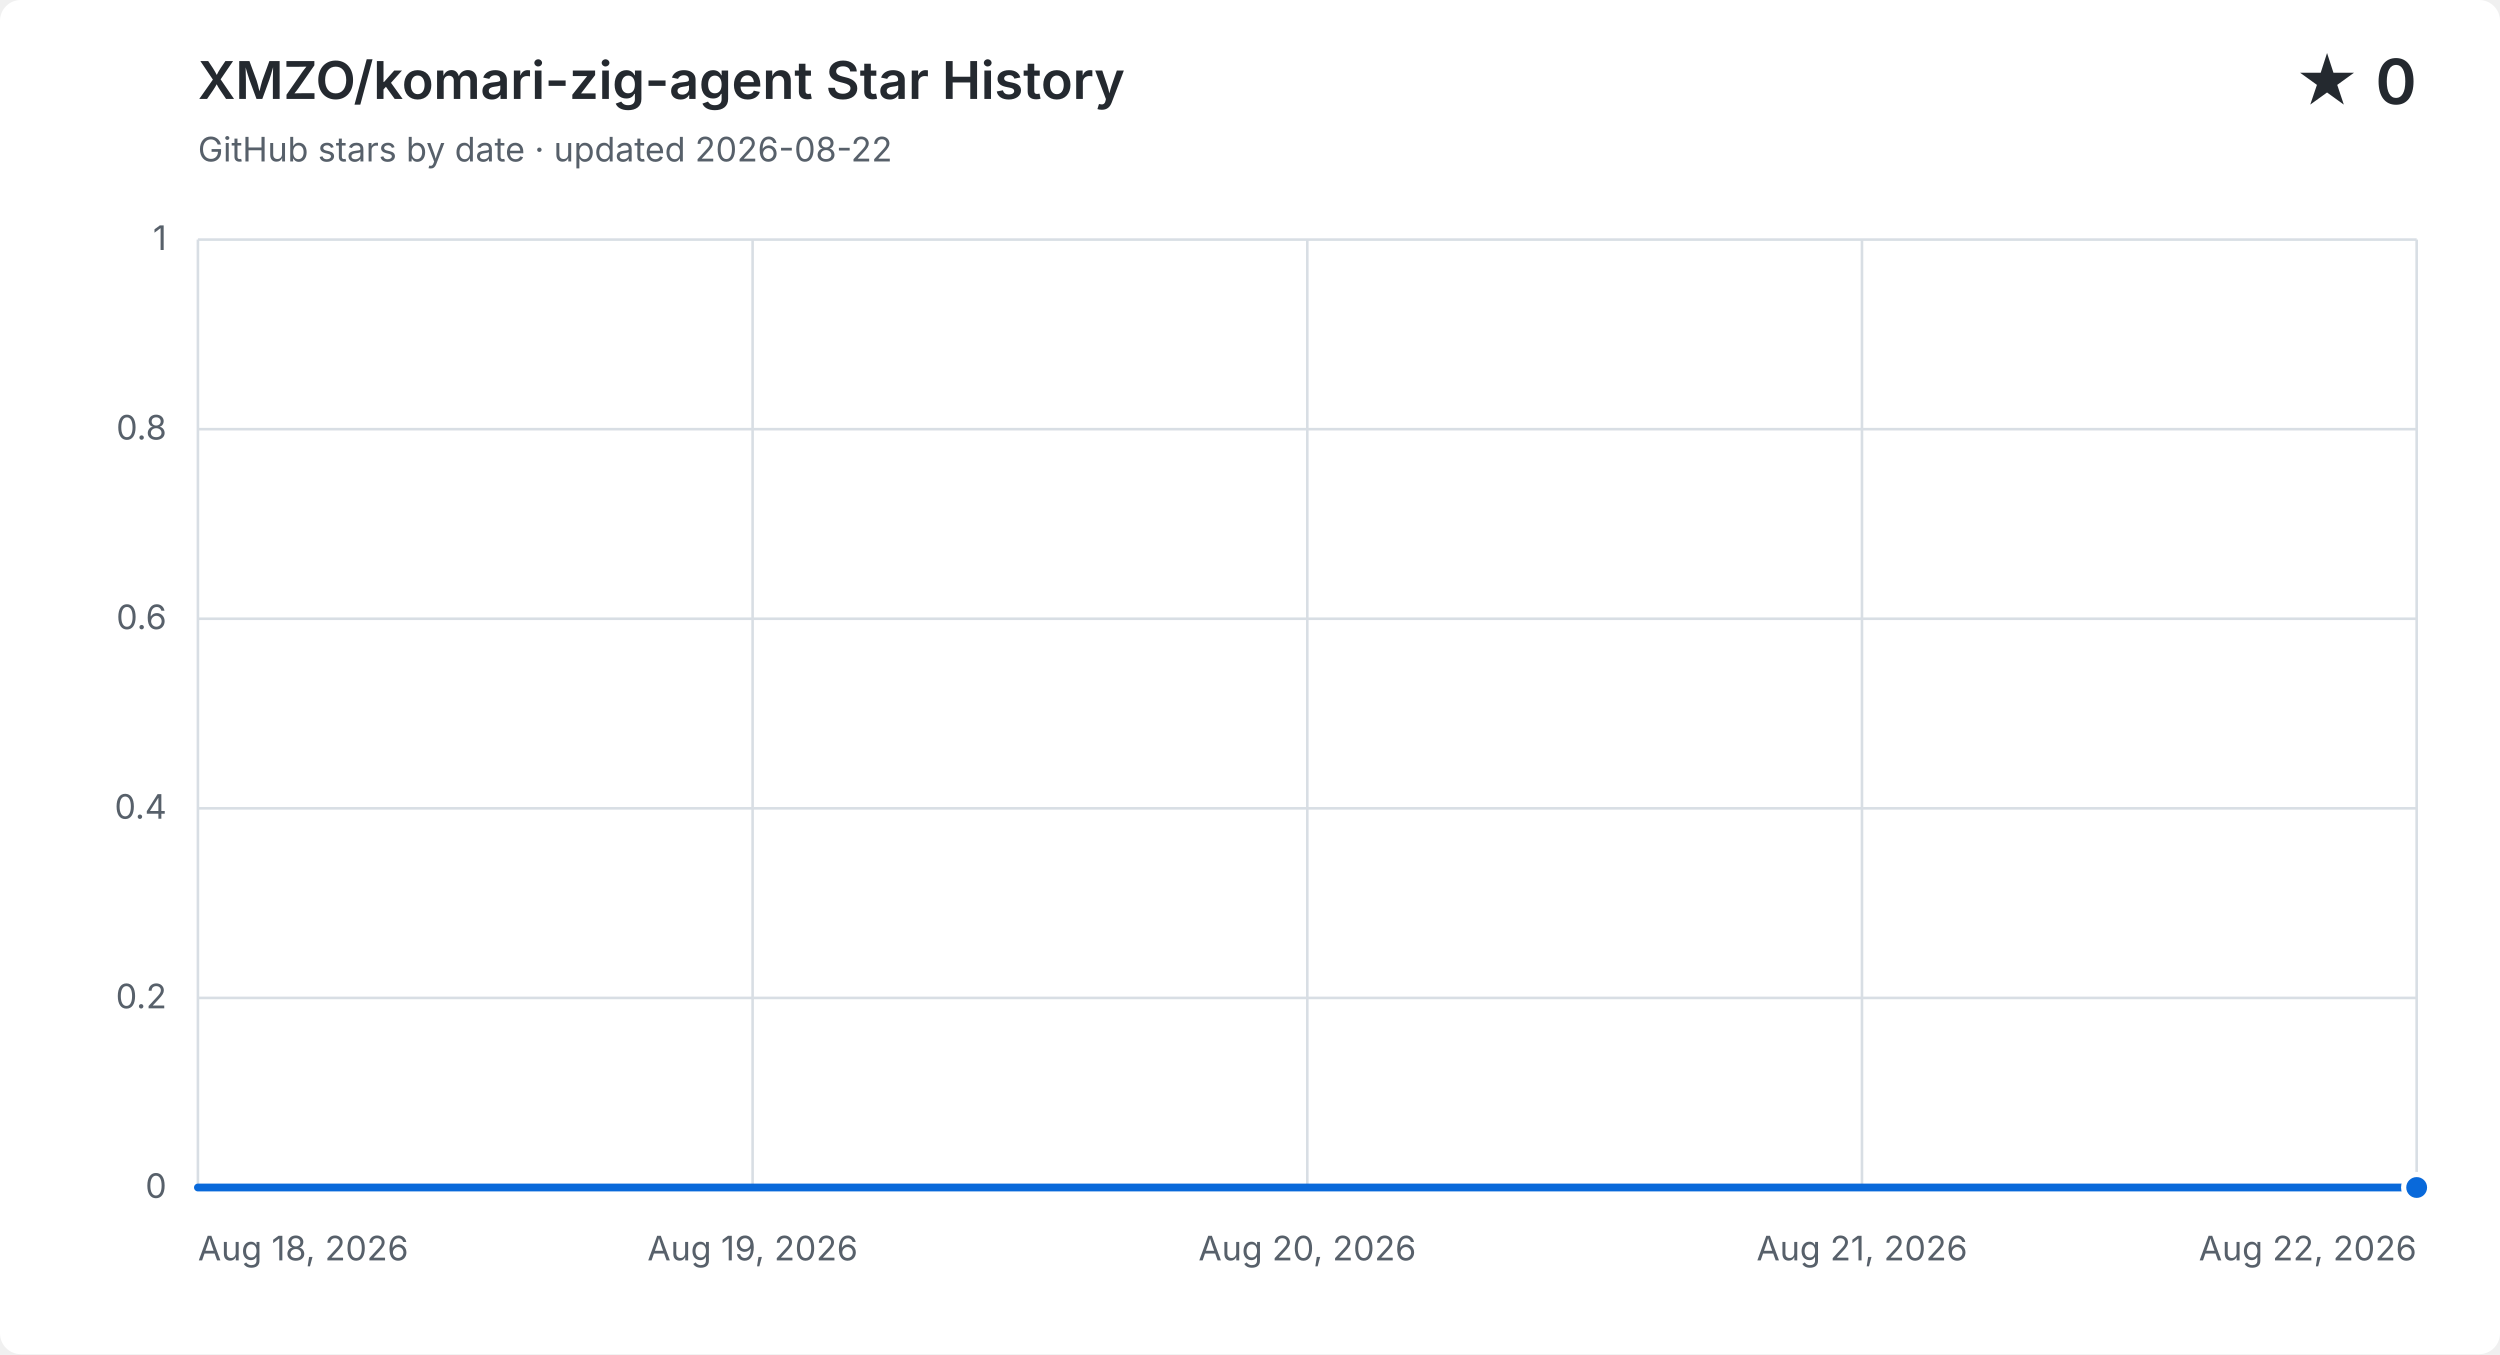
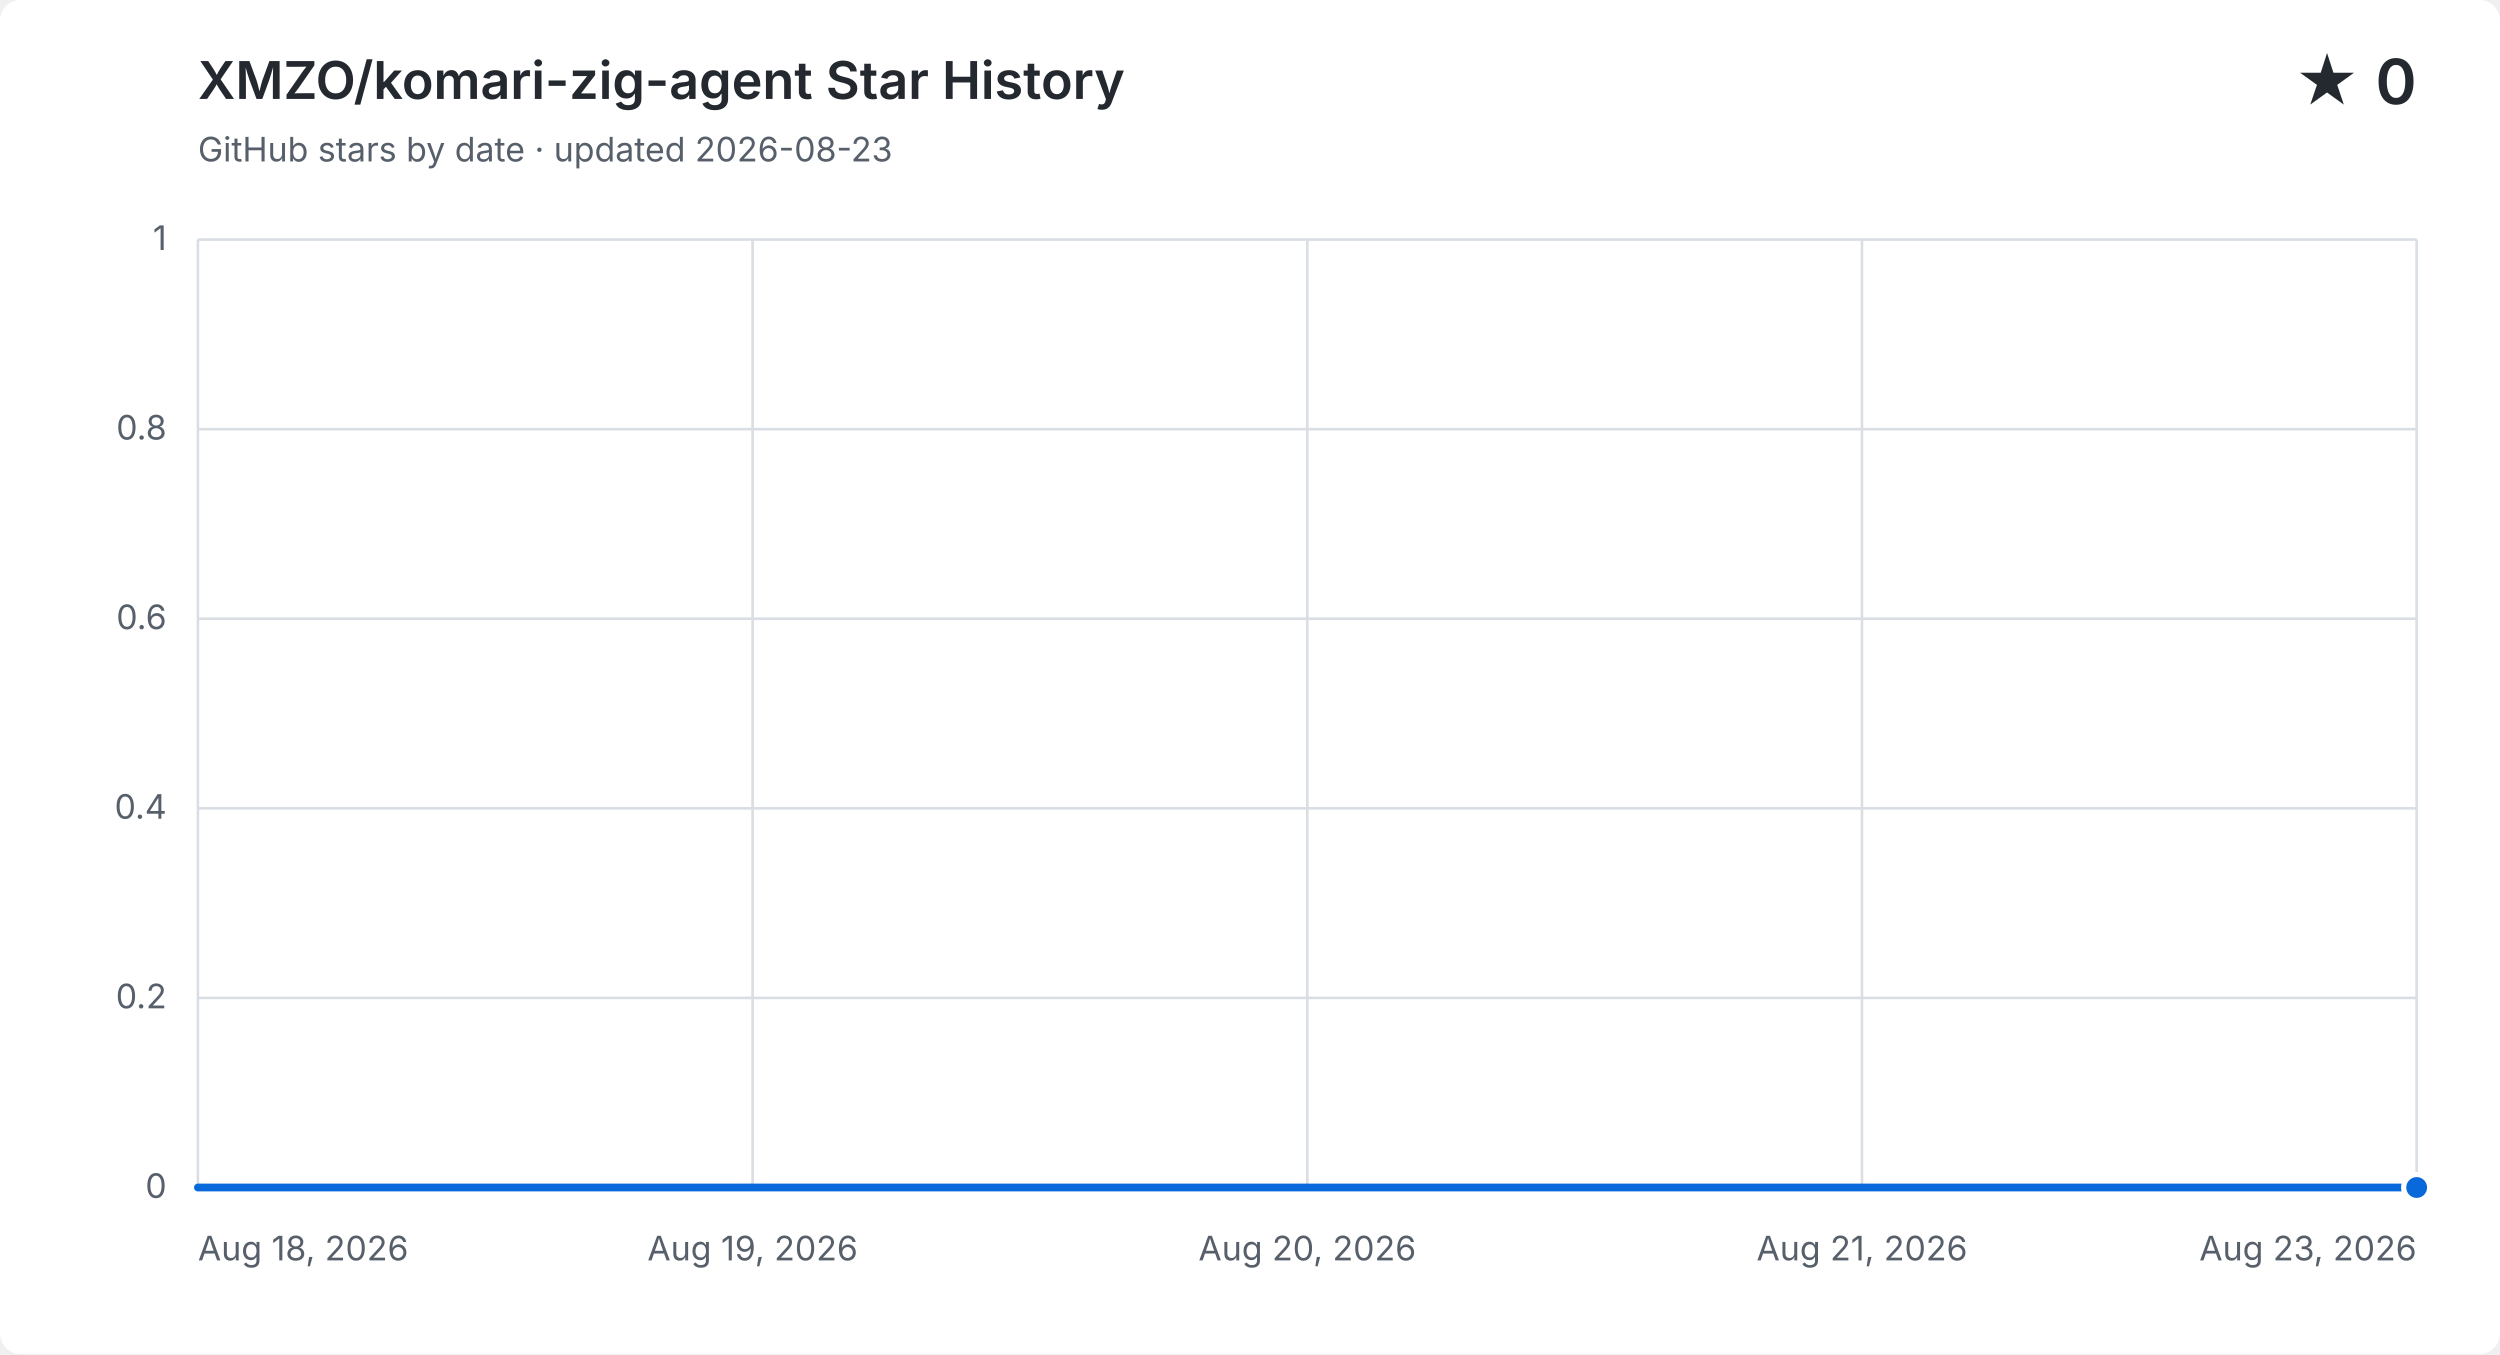
<svg xmlns="http://www.w3.org/2000/svg" width="960" height="520" viewBox="0 0 960 520" role="img" aria-labelledby="title description">
  <style>
    .background { fill: #ffffff; } .grid { fill: none; stroke: #d8dee4; stroke-width: 1; }
    .label, .subtitle { fill: #57606a; font: 13px -apple-system, BlinkMacSystemFont, "Segoe UI", sans-serif; }
    .heading, .value { fill: #24292f; font-family: -apple-system, BlinkMacSystemFont, "Segoe UI", sans-serif; }
    .heading { font-size: 20px; font-weight: 600; } .value { font-size: 24px; font-weight: 600; }
    .area { fill: #0969da; opacity: .12; } .line { fill: none; stroke: #0969da; stroke-linecap: round; stroke-linejoin: round; stroke-width: 3; }
    .point { fill: #0969da; stroke: #ffffff; stroke-width: 2; }
    @media (prefers-color-scheme: dark) {
      .background { fill: #0d1117; } .grid { stroke: #30363d; } .label, .subtitle { fill: #8b949e; }
      .heading, .value { fill: #f0f6fc; } .area { fill: #58a6ff; } .line { stroke: #58a6ff; } .point { fill: #58a6ff; stroke: #0d1117; }
    }
  </style>
  <rect class="background" width="960" height="520" rx="8" />
  <text class="heading" x="76" y="38">XMZO/komari-zig-agent Star History</text>
-   <text class="subtitle" x="76" y="62">GitHub stars by date · updated 2026-08-22</text>
+   <text class="subtitle" x="76" y="62">GitHub stars by date · updated 2026-08-23</text>
  <text class="value" x="928" y="40" text-anchor="end">★ 0</text>
  <path class="grid" d="M 76 456.0 H 928" />
  <text class="label" x="64" y="460.0" text-anchor="end">0</text>
  <path class="grid" d="M 76 383.2 H 928" />
  <text class="label" x="64" y="387.2" text-anchor="end">0.2</text>
  <path class="grid" d="M 76 310.4 H 928" />
  <text class="label" x="64" y="314.4" text-anchor="end">0.4</text>
  <path class="grid" d="M 76 237.6 H 928" />
  <text class="label" x="64" y="241.6" text-anchor="end">0.6</text>
  <path class="grid" d="M 76 164.8 H 928" />
  <text class="label" x="64" y="168.8" text-anchor="end">0.8</text>
  <path class="grid" d="M 76 92.0 H 928" />
  <text class="label" x="64" y="96.0" text-anchor="end">1</text>
  <path class="grid" d="M 76.0 92 V 456" />
  <text class="label" x="76.0" y="484" text-anchor="start">Aug 18, 2026</text>
  <path class="grid" d="M 289.0 92 V 456" />
  <text class="label" x="289.0" y="484" text-anchor="middle">Aug 19, 2026</text>
  <path class="grid" d="M 502.0 92 V 456" />
  <text class="label" x="502.0" y="484" text-anchor="middle">Aug 20, 2026</text>
  <path class="grid" d="M 715.0 92 V 456" />
  <text class="label" x="715.0" y="484" text-anchor="middle">Aug 21, 2026</text>
  <path class="grid" d="M 928.0 92 V 456" />
-   <text class="label" x="928.0" y="484" text-anchor="end">Aug 22, 2026</text>
-   <path class="area" d="M 76.0 456.0 H 289.0 V 456.0 H 502.0 V 456.0 H 715.0 V 456.0 H 928.0 V 456.0 V 456 H 76.0 Z" />
-   <path class="line" d="M 76.0 456.0 H 289.0 V 456.0 H 502.0 V 456.0 H 715.0 V 456.0 H 928.0 V 456.0" />
+   <text class="label" x="928.0" y="484" text-anchor="end">Aug 23, 2026</text>
+   <path class="area" d="M 76.0 456.0 H 246.4 V 456.0 H 416.8 V 456.0 H 587.2 V 456.0 H 757.6 V 456.0 H 928.0 V 456.0 V 456 H 76.0 Z" />
+   <path class="line" d="M 76.0 456.0 H 246.4 V 456.0 H 416.8 V 456.0 H 587.2 V 456.0 H 757.6 V 456.0 H 928.0 V 456.0" />
  <circle class="point" cx="928.0" cy="456.0" r="5" />
</svg>
